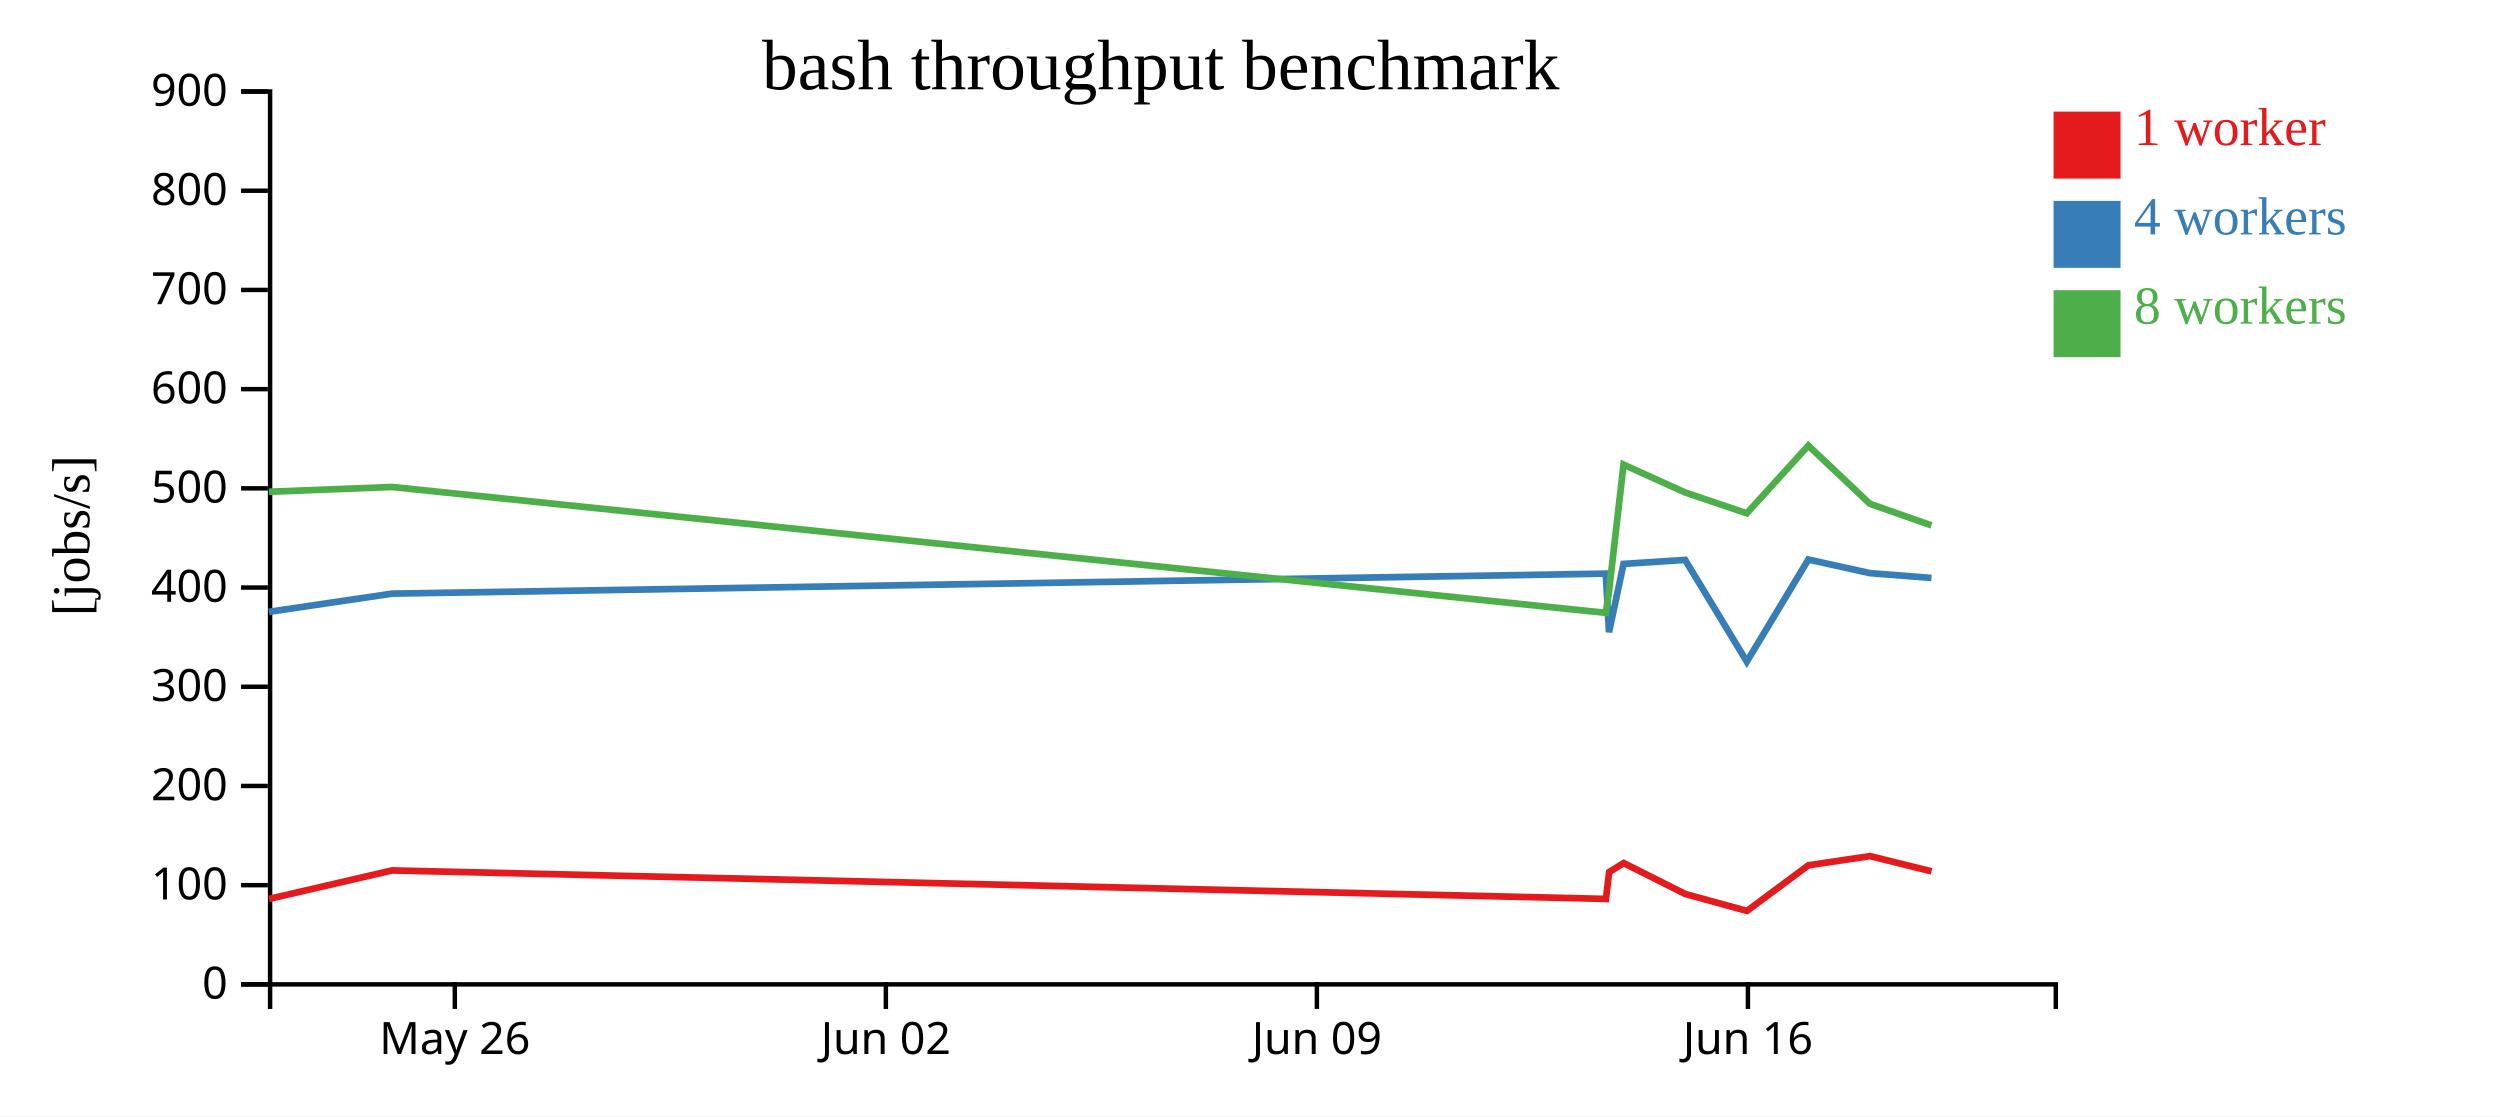
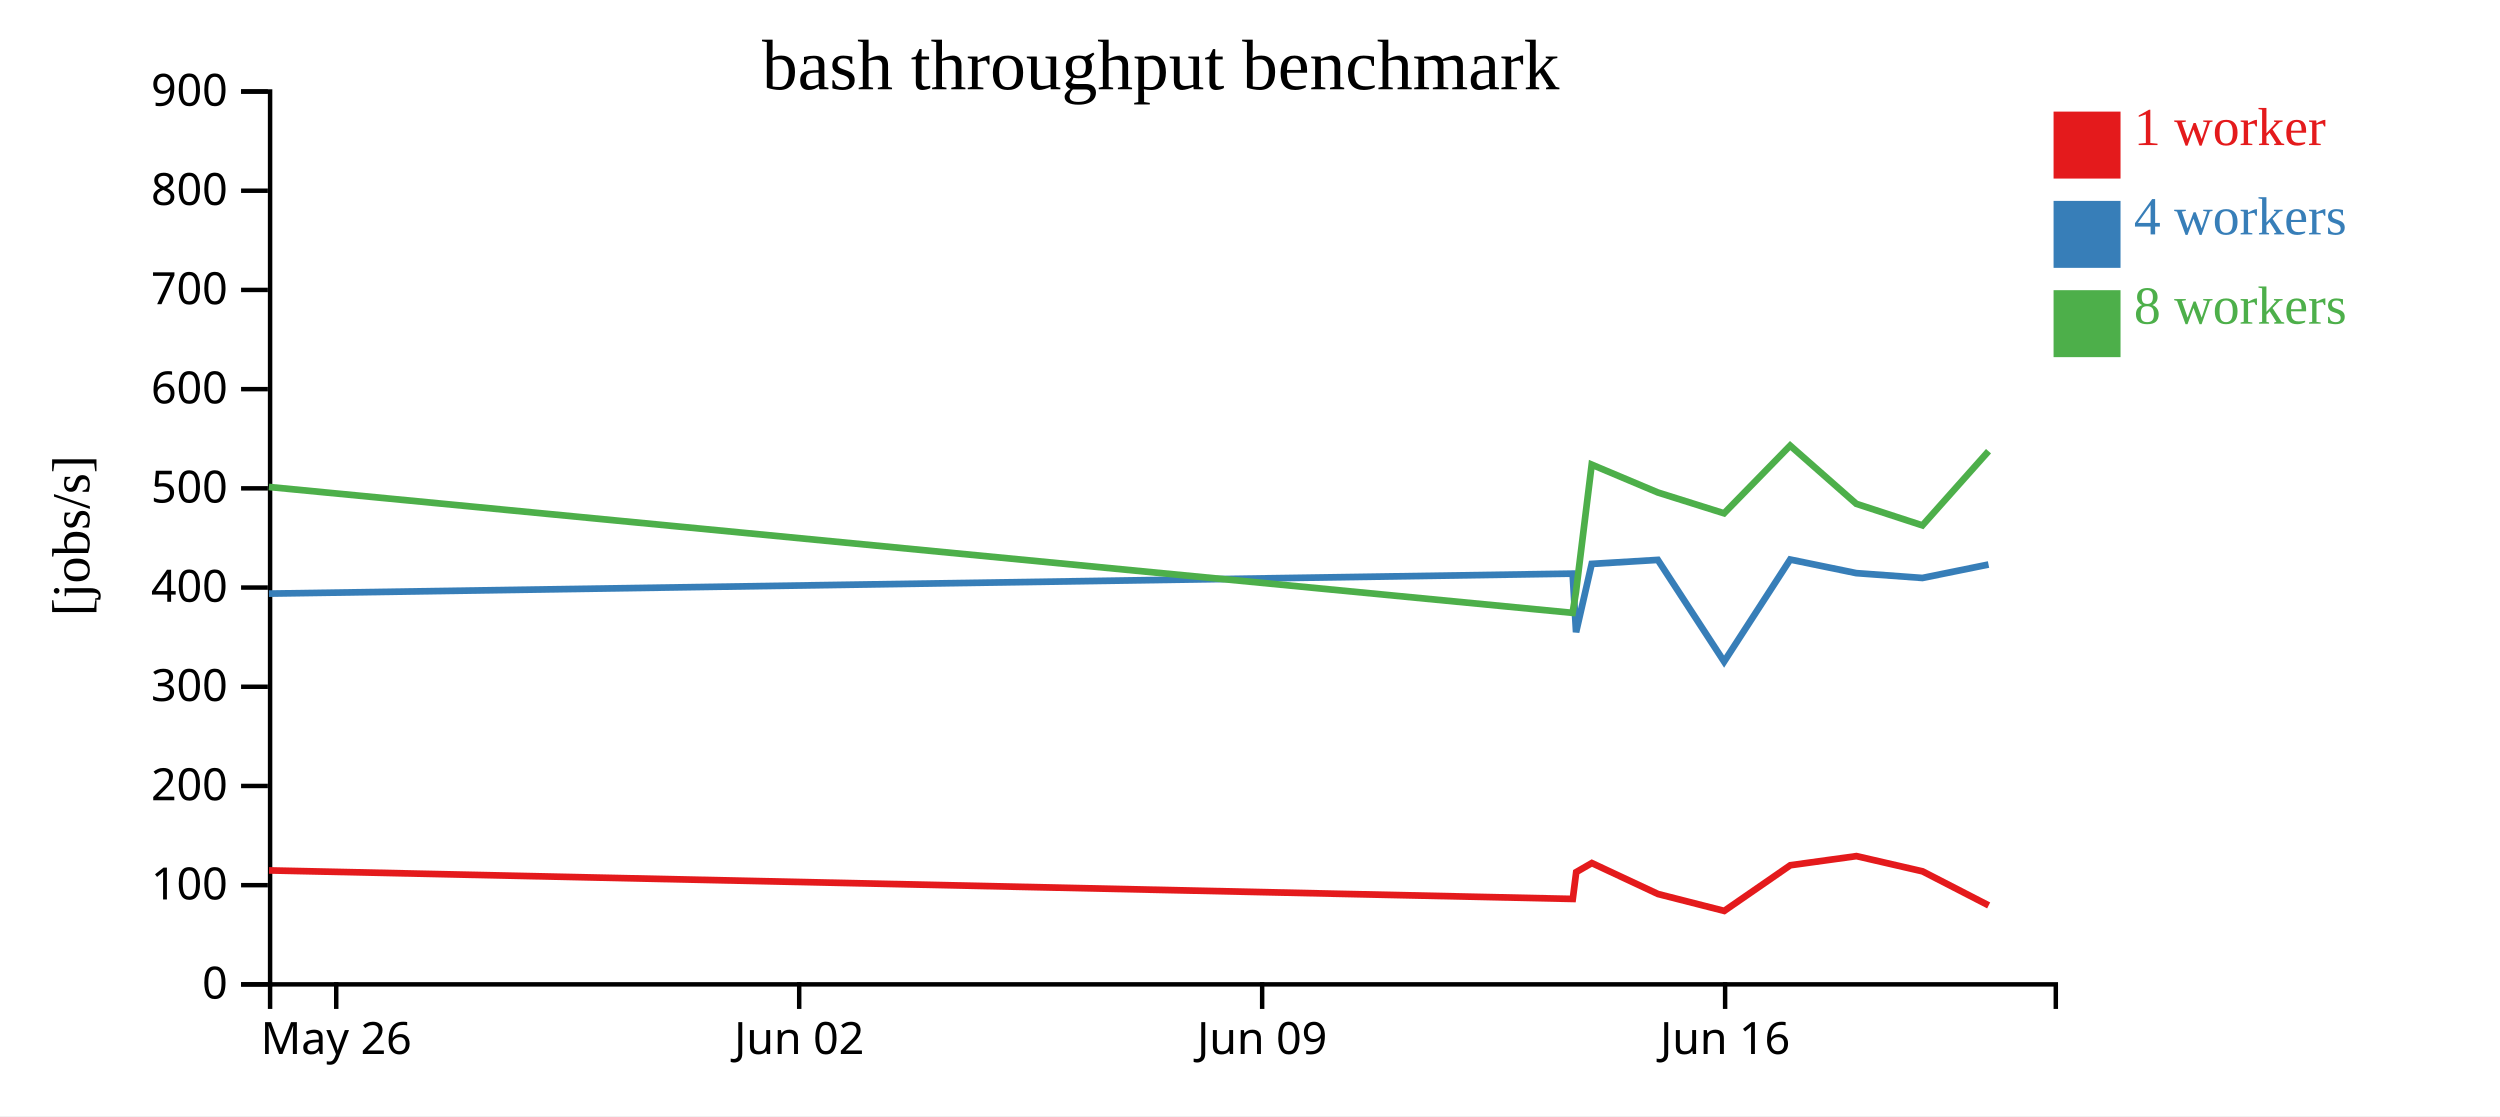
<svg xmlns="http://www.w3.org/2000/svg" width="560" height="250">
  <rect width="100%" height="100%" fill="white" />
  <g transform="translate(60,20)">
    <g transform="translate(0,200)" fill="none" font-size="10" font-family="sans-serif" text-anchor="middle">
      <path class="domain" stroke="currentColor" d="M0.5,6V0.5H400.5V6" />
-       <g class="tick" opacity="1" transform="translate(41.87931,0)">
+       <g class="tick" opacity="1" transform="translate(15.31481,0)">
        <line stroke="currentColor" y2="6" />
        <text fill="currentColor" y="9" dy="0.71em">May 26</text>
      </g>
-       <g class="tick" opacity="1" transform="translate(138.431,0)">
+       <g class="tick" opacity="1" transform="translate(119.0185,0)">
        <line stroke="currentColor" y2="6" />
        <text fill="currentColor" y="9" dy="0.71em">Jun 02</text>
      </g>
-       <g class="tick" opacity="1" transform="translate(234.9828,0)">
+       <g class="tick" opacity="1" transform="translate(222.7222,0)">
        <line stroke="currentColor" y2="6" />
        <text fill="currentColor" y="9" dy="0.71em">Jun 09</text>
      </g>
-       <g class="tick" opacity="1" transform="translate(331.5345,0)">
+       <g class="tick" opacity="1" transform="translate(326.4259,0)">
        <line stroke="currentColor" y2="6" />
        <text fill="currentColor" y="9" dy="0.71em">Jun 16</text>
      </g>
    </g>
    <g fill="none" font-size="10" font-family="sans-serif" text-anchor="end">
      <path class="domain" stroke="currentColor" d="M-6,200.5H0.5V0.5H-6" />
      <g class="tick" opacity="1" transform="translate(0,200.5)">
        <line stroke="currentColor" x2="-6" />
        <text fill="currentColor" x="-9" dy="0.32em">0</text>
      </g>
      <g class="tick" opacity="1" transform="translate(0,178.2778)">
        <line stroke="currentColor" x2="-6" />
        <text fill="currentColor" x="-9" dy="0.32em">100</text>
      </g>
      <g class="tick" opacity="1" transform="translate(0,156.0556)">
        <line stroke="currentColor" x2="-6" />
        <text fill="currentColor" x="-9" dy="0.32em">200</text>
      </g>
      <g class="tick" opacity="1" transform="translate(0,133.8333)">
        <line stroke="currentColor" x2="-6" />
        <text fill="currentColor" x="-9" dy="0.32em">300</text>
      </g>
      <g class="tick" opacity="1" transform="translate(0,111.6111)">
        <line stroke="currentColor" x2="-6" />
        <text fill="currentColor" x="-9" dy="0.32em">400</text>
      </g>
      <g class="tick" opacity="1" transform="translate(0,89.38889)">
        <line stroke="currentColor" x2="-6" />
        <text fill="currentColor" x="-9" dy="0.32em">500</text>
      </g>
      <g class="tick" opacity="1" transform="translate(0,67.16667)">
        <line stroke="currentColor" x2="-6" />
        <text fill="currentColor" x="-9" dy="0.32em">600</text>
      </g>
      <g class="tick" opacity="1" transform="translate(0,44.94444)">
        <line stroke="currentColor" x2="-6" />
        <text fill="currentColor" x="-9" dy="0.32em">700</text>
      </g>
      <g class="tick" opacity="1" transform="translate(0,22.72222)">
        <line stroke="currentColor" x2="-6" />
        <text fill="currentColor" x="-9" dy="0.32em">800</text>
      </g>
      <g class="tick" opacity="1" transform="translate(0,0.5)">
        <line stroke="currentColor" x2="-6" />
        <text fill="currentColor" x="-9" dy="0.32em">900</text>
      </g>
    </g>
    <text text-anchor="middle" style="font-size: 12px" transform="rotate(-90)" y="-40" x="-100">[jobs/s]</text>
    <text text-anchor="middle" style="font-size: 16px" y="0" x="200">bash throughput benchmark</text>
-     <path class="line" fill="none" stroke="#e41a1c" stroke-width="1.5" d="M0.257,181.356L27.83,174.972L299.729,181.361L300.447,175.352L303.707,173.327L317.498,180.259L331.318,184.043L345.097,173.819L358.882,171.769L372.672,175.182" />
-     <path class="line" fill="none" stroke="#377eb8" stroke-width="1.5" d="M0.223,117.05L27.805,112.973L299.698,108.494L300.414,121.615L303.676,106.314L317.467,105.417L331.287,128.2L345.068,105.337L358.856,108.381L372.642,109.463" />
-     <path class="line" fill="none" stroke="#4daf4a" stroke-width="1.5" d="M0.22,90.152L27.801,89.083L299.692,117.282L300.386,112.683L303.674,84.078L317.466,90.315L331.28,94.98L345.065,79.815L358.857,92.853L372.646,97.688" />
+     <path class="line" fill="none" stroke="#e41a1c" stroke-width="1.5" d="M0.262,174.972L292.302,181.361L293.073,175.352L296.574,173.327L311.387,180.259L326.23,184.043L341.03,173.819L355.837,171.769L370.648,175.182L385.462,182.813" />
+     <path class="line" fill="none" stroke="#377eb8" stroke-width="1.5" d="M0.235,112.973L292.269,108.494L293.038,121.615L296.541,106.314L311.353,105.417L326.198,128.2L340.999,105.337L355.808,108.381L370.616,109.463L385.43,106.452" />
+     <path class="line" fill="none" stroke="#4daf4a" stroke-width="1.5" d="M0.231,89.083L292.262,117.282L293.007,112.683L296.539,84.078L311.353,90.315L326.19,94.98L340.995,79.815L355.809,92.853L370.62,97.688L385.428,81.069" />
    <rect class="dot" x="400" y="5" width="15" height="15" style="fill: #e41a1c;" />
    <rect class="dot" x="400" y="25" width="15" height="15" style="fill: #377eb8;" />
    <rect class="dot" x="400" y="45" width="15" height="15" style="fill: #4daf4a;" />
    <text class="label" x="418" y="12.5" style="fill: #e41a1c; alignment-baseline: middle;" text-anchor="left">1 worker</text>
    <text class="label" x="418" y="32.5" style="fill: #377eb8; alignment-baseline: middle;" text-anchor="left">4 workers</text>
    <text class="label" x="418" y="52.5" style="fill: #4daf4a; alignment-baseline: middle;" text-anchor="left">8 workers</text>
  </g>
</svg>
